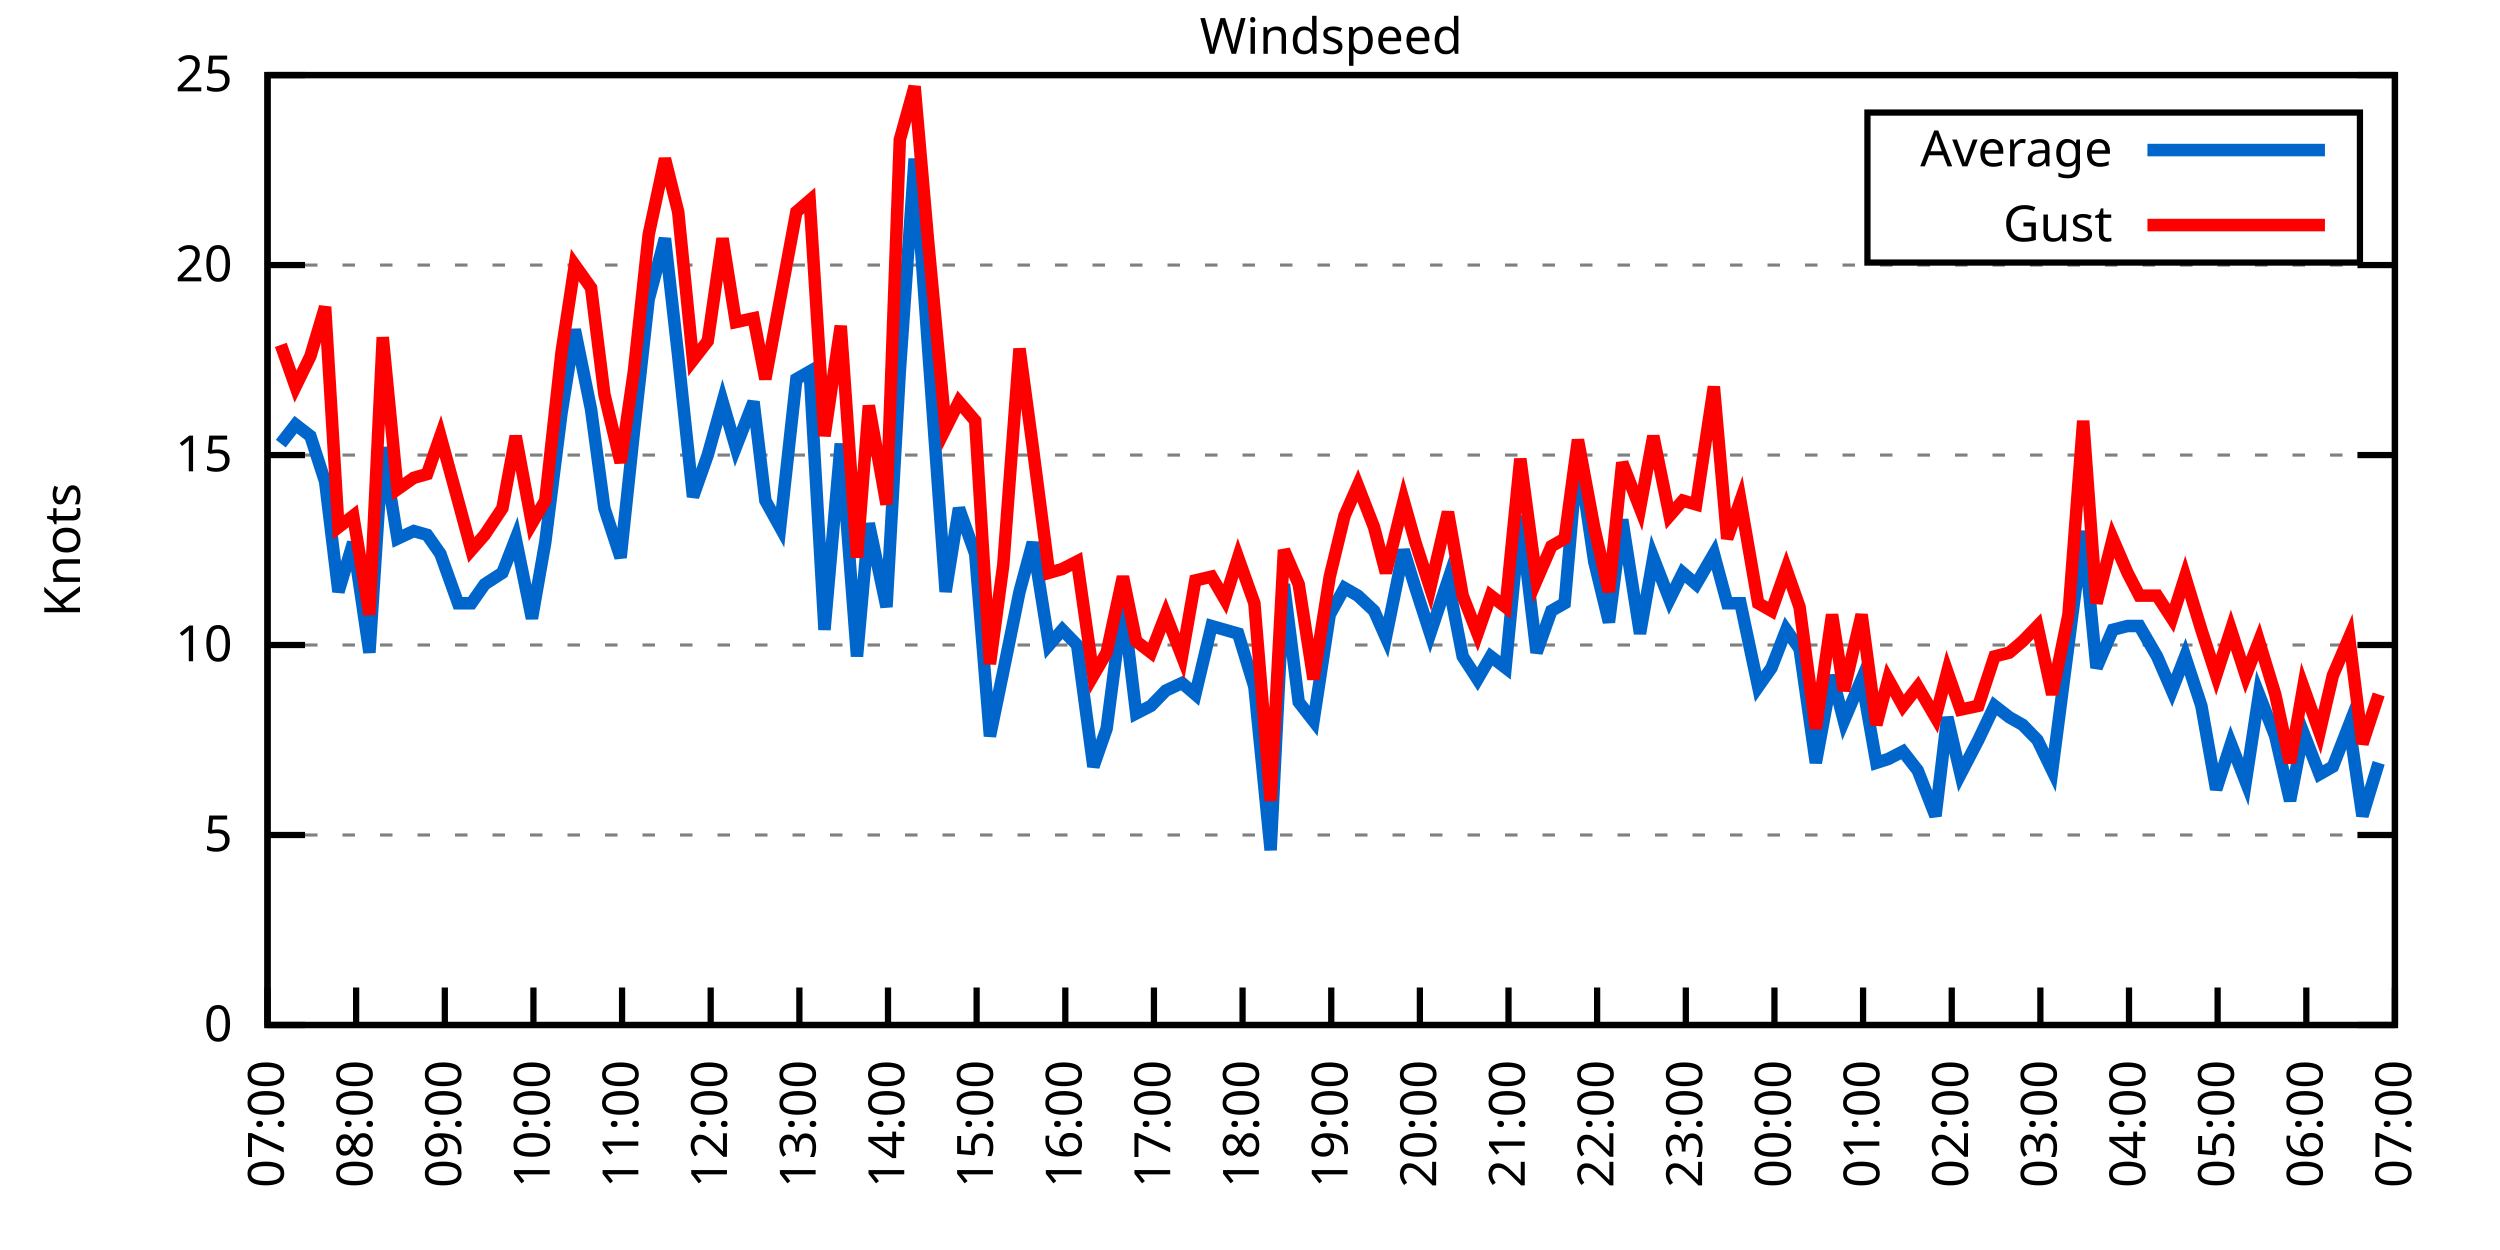
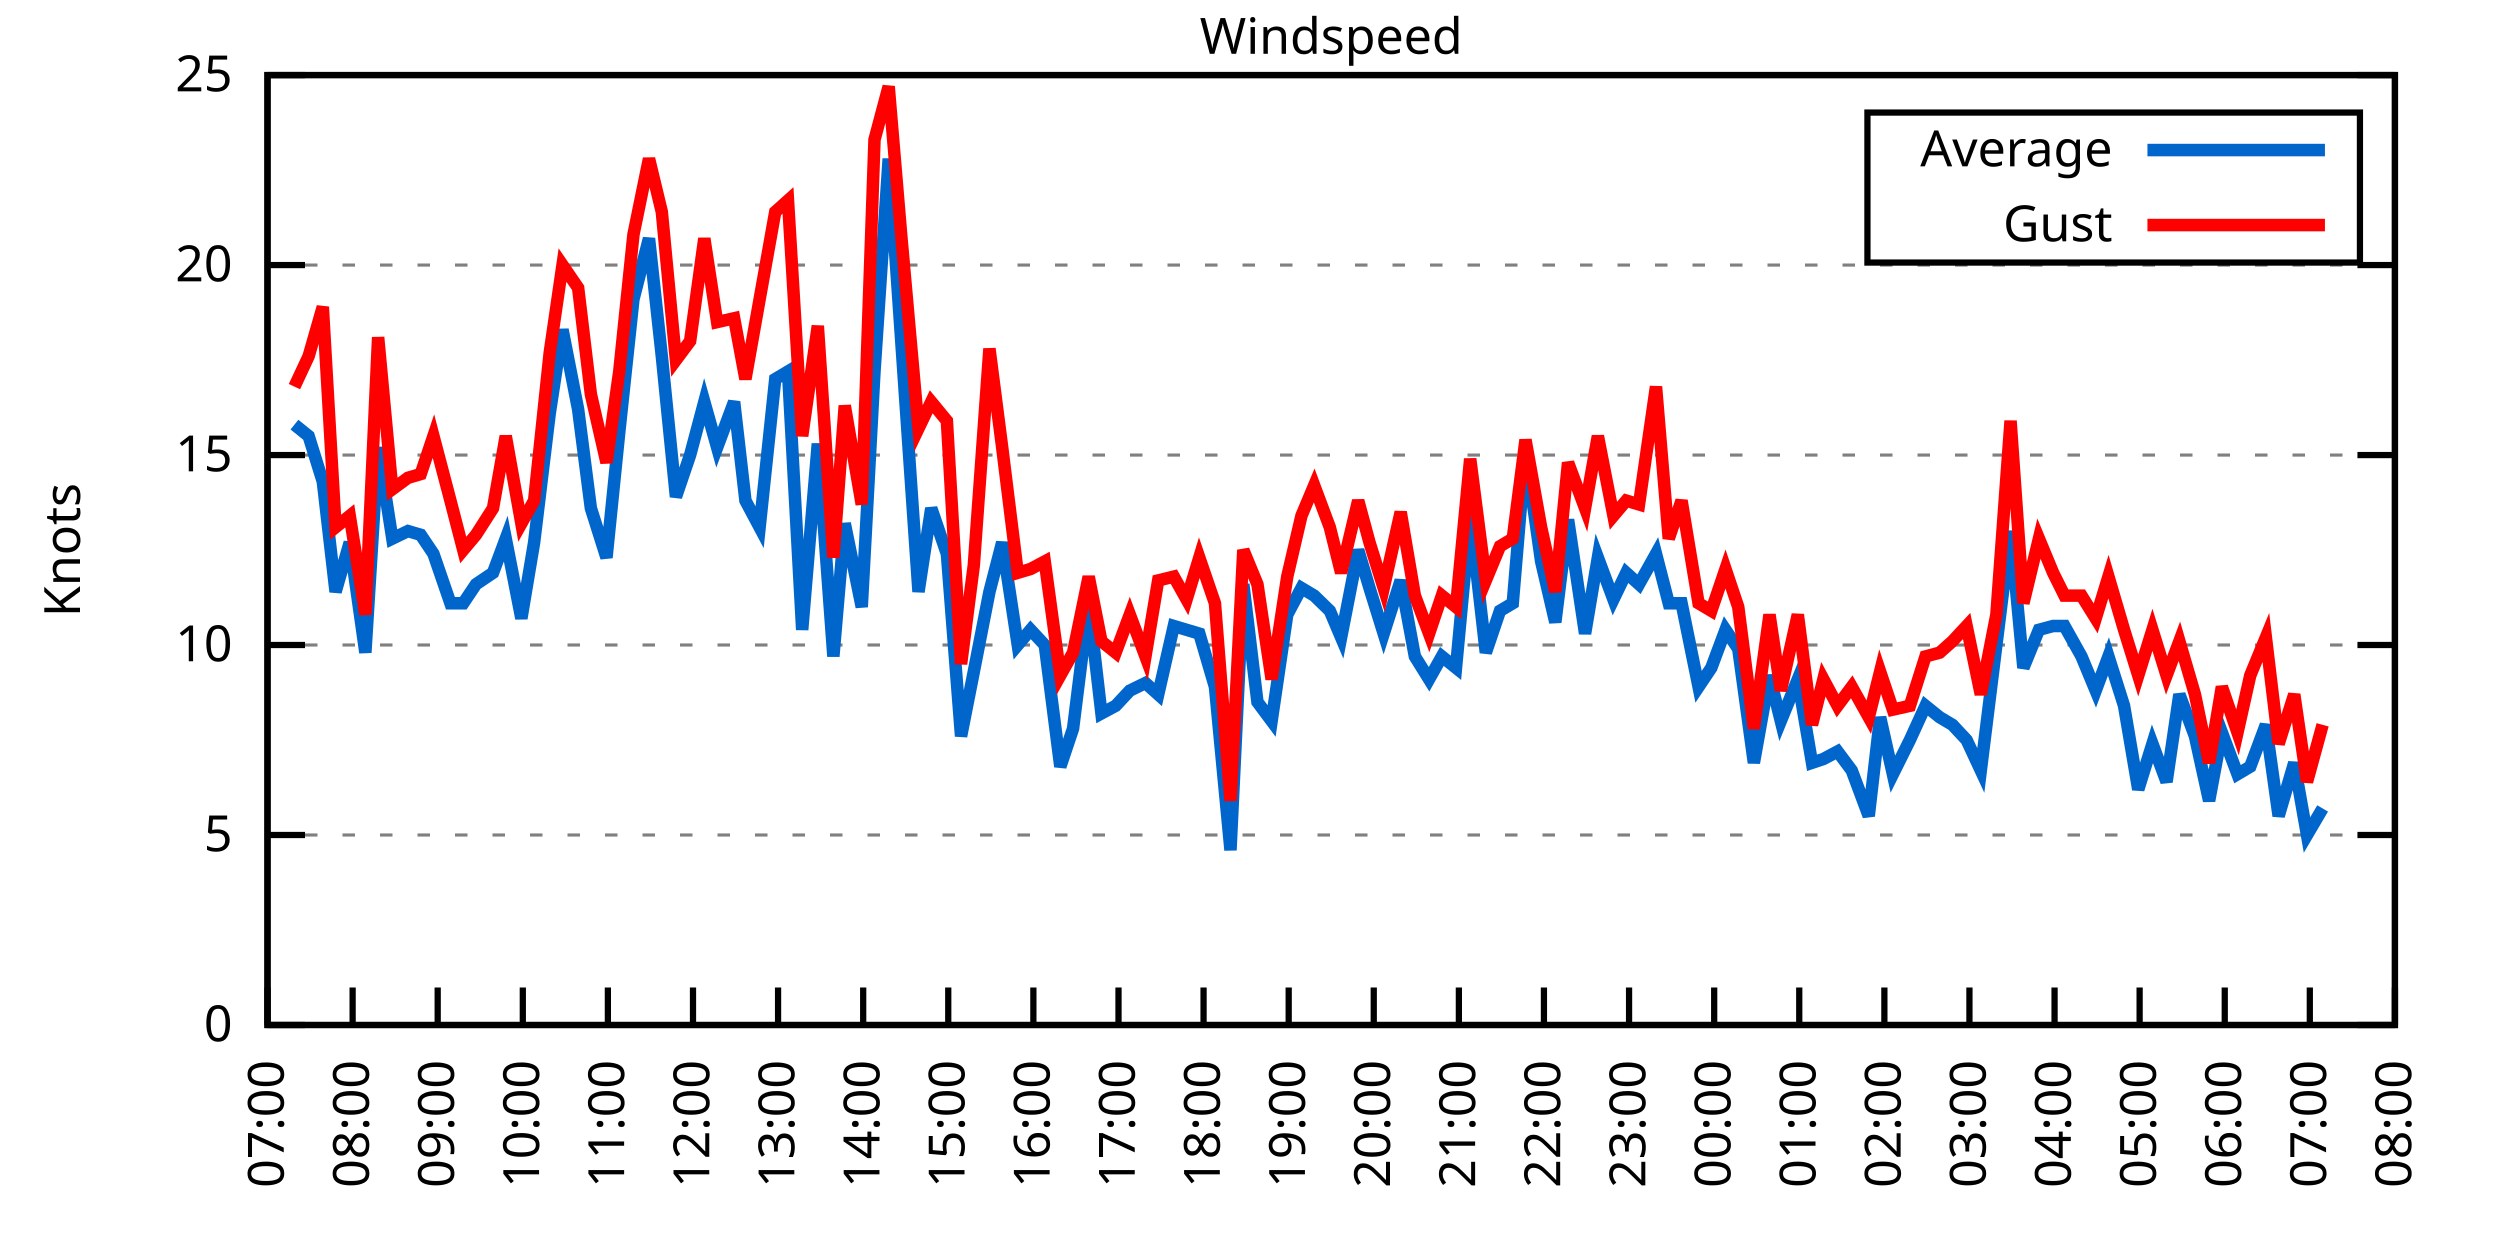
<svg xmlns="http://www.w3.org/2000/svg" xmlns:xlink="http://www.w3.org/1999/xlink" width="400" height="200" viewBox="0 0 400 200">
  <g id="gnuplot_canvas">
    <rect x="0" y="0" width="400" height="200" fill="none" />
    <defs>
      <circle id="gpDot" r="0.5" stroke-width="0.5" stroke="currentColor" />
      <path id="gpPt0" stroke-width="0.333" stroke="currentColor" d="M-1,0 h2 M0,-1 v2" />
      <path id="gpPt1" stroke-width="0.333" stroke="currentColor" d="M-1,-1 L1,1 M1,-1 L-1,1" />
      <path id="gpPt2" stroke-width="0.333" stroke="currentColor" d="M-1,0 L1,0 M0,-1 L0,1 M-1,-1 L1,1 M-1,1 L1,-1" />
      <rect id="gpPt3" stroke-width="0.333" stroke="currentColor" x="-1" y="-1" width="2" height="2" />
      <rect id="gpPt4" stroke-width="0.333" stroke="currentColor" fill="currentColor" x="-1" y="-1" width="2" height="2" />
      <circle id="gpPt5" stroke-width="0.333" stroke="currentColor" cx="0" cy="0" r="1" />
      <use xlink:href="#gpPt5" id="gpPt6" fill="currentColor" stroke="none" />
      <path id="gpPt7" stroke-width="0.333" stroke="currentColor" d="M0,-1.33 L-1.33,0.67 L1.33,0.67 z" />
      <use xlink:href="#gpPt7" id="gpPt8" fill="currentColor" stroke="none" />
      <use xlink:href="#gpPt7" id="gpPt9" stroke="currentColor" transform="rotate(180)" />
      <use xlink:href="#gpPt9" id="gpPt10" fill="currentColor" stroke="none" />
      <use xlink:href="#gpPt3" id="gpPt11" stroke="currentColor" transform="rotate(45)" />
      <use xlink:href="#gpPt11" id="gpPt12" fill="currentColor" stroke="none" />
      <path id="gpPt13" stroke-width="0.333" stroke="currentColor" d="M0,1.330 L1.265,0.411 L0.782,-1.067 L-0.782,-1.076 L-1.265,0.411 z" />
      <use xlink:href="#gpPt13" id="gpPt14" fill="currentColor" stroke="none" />
      <filter id="textbox" filterUnits="objectBoundingBox" x="0" y="0" height="1" width="1">
        <feFlood flood-color="white" flood-opacity="1" result="bgnd" />
        <feComposite in="SourceGraphic" in2="bgnd" operator="atop" />
      </filter>
      <filter id="greybox" filterUnits="objectBoundingBox" x="0" y="0" height="1" width="1">
        <feFlood flood-color="lightgrey" flood-opacity="1" result="grey" />
        <feComposite in="SourceGraphic" in2="grey" operator="atop" />
      </filter>
    </defs>
    <g fill="none" color="white" stroke="currentColor" stroke-width="1.00" stroke-linecap="butt" stroke-linejoin="miter">
</g>
    <g fill="none" color="black" stroke="currentColor" stroke-width="1.00" stroke-linecap="butt" stroke-linejoin="miter">
      <g stroke="none" shape-rendering="crispEdges">
        <polygon fill="rgb(255, 255, 255)" points="42.80,164.00 383.18,164.00 383.18,12.02 42.80,12.02 " />
      </g>
    </g>
    <g fill="none" color="black" stroke="currentColor" stroke-width="1.00" stroke-linecap="butt" stroke-linejoin="miter">
</g>
    <g fill="none" color="black" stroke="black" stroke-width="0.50" stroke-linecap="butt" stroke-linejoin="miter">
</g>
    <g fill="none" color="gray" stroke="currentColor" stroke-width="0.50" stroke-linecap="butt" stroke-linejoin="miter">
      <path stroke="gray" stroke-dasharray="2,4" class="gridline" d="M42.80,164.00 L383.19,164.00  " />
    </g>
    <g fill="none" color="gray" stroke="gray" stroke-width="1.00" stroke-linecap="butt" stroke-linejoin="miter">
</g>
    <g fill="none" color="black" stroke="currentColor" stroke-width="1.00" stroke-linecap="butt" stroke-linejoin="miter">
      <path stroke="black" d="M42.80,164.00 L48.80,164.00 M383.19,164.00 L377.19,164.00  " />
      <g transform="translate(37.20,166.60)" stroke="none" fill="black" font-family="Sans" font-size="8.00" text-anchor="end">
        <text>
          <tspan font-family="Sans"> 0</tspan>
        </text>
      </g>
    </g>
    <g fill="none" color="black" stroke="currentColor" stroke-width="1.00" stroke-linecap="butt" stroke-linejoin="miter">
</g>
    <g fill="none" color="black" stroke="black" stroke-width="0.50" stroke-linecap="butt" stroke-linejoin="miter">
</g>
    <g fill="none" color="gray" stroke="currentColor" stroke-width="0.50" stroke-linecap="butt" stroke-linejoin="miter">
      <path stroke="gray" stroke-dasharray="2,4" class="gridline" d="M42.80,133.60 L383.19,133.60  " />
    </g>
    <g fill="none" color="gray" stroke="gray" stroke-width="1.00" stroke-linecap="butt" stroke-linejoin="miter">
</g>
    <g fill="none" color="black" stroke="currentColor" stroke-width="1.00" stroke-linecap="butt" stroke-linejoin="miter">
      <path stroke="black" d="M42.80,133.60 L48.80,133.60 M383.19,133.60 L377.19,133.60  " />
      <g transform="translate(37.20,136.20)" stroke="none" fill="black" font-family="Sans" font-size="8.00" text-anchor="end">
        <text>
          <tspan font-family="Sans"> 5</tspan>
        </text>
      </g>
    </g>
    <g fill="none" color="black" stroke="currentColor" stroke-width="1.00" stroke-linecap="butt" stroke-linejoin="miter">
</g>
    <g fill="none" color="black" stroke="black" stroke-width="0.50" stroke-linecap="butt" stroke-linejoin="miter">
</g>
    <g fill="none" color="gray" stroke="currentColor" stroke-width="0.50" stroke-linecap="butt" stroke-linejoin="miter">
      <path stroke="gray" stroke-dasharray="2,4" class="gridline" d="M42.80,103.20 L383.19,103.20  " />
    </g>
    <g fill="none" color="gray" stroke="gray" stroke-width="1.00" stroke-linecap="butt" stroke-linejoin="miter">
</g>
    <g fill="none" color="black" stroke="currentColor" stroke-width="1.00" stroke-linecap="butt" stroke-linejoin="miter">
      <path stroke="black" d="M42.80,103.20 L48.80,103.20 M383.19,103.20 L377.19,103.20  " />
      <g transform="translate(37.20,105.80)" stroke="none" fill="black" font-family="Sans" font-size="8.00" text-anchor="end">
        <text>
          <tspan font-family="Sans"> 10</tspan>
        </text>
      </g>
    </g>
    <g fill="none" color="black" stroke="currentColor" stroke-width="1.00" stroke-linecap="butt" stroke-linejoin="miter">
</g>
    <g fill="none" color="black" stroke="black" stroke-width="0.50" stroke-linecap="butt" stroke-linejoin="miter">
</g>
    <g fill="none" color="gray" stroke="currentColor" stroke-width="0.50" stroke-linecap="butt" stroke-linejoin="miter">
      <path stroke="gray" stroke-dasharray="2,4" class="gridline" d="M42.80,72.81 L383.19,72.81  " />
    </g>
    <g fill="none" color="gray" stroke="gray" stroke-width="1.00" stroke-linecap="butt" stroke-linejoin="miter">
</g>
    <g fill="none" color="black" stroke="currentColor" stroke-width="1.00" stroke-linecap="butt" stroke-linejoin="miter">
      <path stroke="black" d="M42.80,72.81 L48.80,72.81 M383.19,72.81 L377.19,72.81  " />
      <g transform="translate(37.20,75.41)" stroke="none" fill="black" font-family="Sans" font-size="8.00" text-anchor="end">
        <text>
          <tspan font-family="Sans"> 15</tspan>
        </text>
      </g>
    </g>
    <g fill="none" color="black" stroke="currentColor" stroke-width="1.00" stroke-linecap="butt" stroke-linejoin="miter">
</g>
    <g fill="none" color="black" stroke="black" stroke-width="0.50" stroke-linecap="butt" stroke-linejoin="miter">
</g>
    <g fill="none" color="gray" stroke="currentColor" stroke-width="0.50" stroke-linecap="butt" stroke-linejoin="miter">
      <path stroke="gray" stroke-dasharray="2,4" class="gridline" d="M42.80,42.41 L383.19,42.41  " />
    </g>
    <g fill="none" color="gray" stroke="gray" stroke-width="1.00" stroke-linecap="butt" stroke-linejoin="miter">
</g>
    <g fill="none" color="black" stroke="currentColor" stroke-width="1.00" stroke-linecap="butt" stroke-linejoin="miter">
      <path stroke="black" d="M42.80,42.41 L48.80,42.41 M383.19,42.41 L377.19,42.41  " />
      <g transform="translate(37.20,45.01)" stroke="none" fill="black" font-family="Sans" font-size="8.00" text-anchor="end">
        <text>
          <tspan font-family="Sans"> 20</tspan>
        </text>
      </g>
    </g>
    <g fill="none" color="black" stroke="currentColor" stroke-width="1.00" stroke-linecap="butt" stroke-linejoin="miter">
</g>
    <g fill="none" color="black" stroke="black" stroke-width="0.50" stroke-linecap="butt" stroke-linejoin="miter">
</g>
    <g fill="none" color="gray" stroke="currentColor" stroke-width="0.50" stroke-linecap="butt" stroke-linejoin="miter">
      <path stroke="gray" stroke-dasharray="2,4" class="gridline" d="M42.80,12.01 L383.19,12.01  " />
    </g>
    <g fill="none" color="gray" stroke="gray" stroke-width="1.00" stroke-linecap="butt" stroke-linejoin="miter">
</g>
    <g fill="none" color="black" stroke="currentColor" stroke-width="1.00" stroke-linecap="butt" stroke-linejoin="miter">
      <path stroke="black" d="M42.80,12.01 L48.80,12.01 M383.19,12.01 L377.19,12.01  " />
      <g transform="translate(37.20,14.61)" stroke="none" fill="black" font-family="Sans" font-size="8.00" text-anchor="end">
        <text>
          <tspan font-family="Sans"> 25</tspan>
        </text>
      </g>
    </g>
    <g fill="none" color="black" stroke="currentColor" stroke-width="1.00" stroke-linecap="butt" stroke-linejoin="miter">
      <path stroke="black" d="M42.80,164.00 L42.80,158.00  " />
      <g transform="translate(45.40,169.60) rotate(270.00)" stroke="none" fill="black" font-family="Sans" font-size="8.00" text-anchor="end">
        <text>
          <tspan font-family="Sans">07:00</tspan>
        </text>
      </g>
    </g>
    <g fill="none" color="black" stroke="currentColor" stroke-width="1.00" stroke-linecap="butt" stroke-linejoin="miter">
-       <path stroke="black" d="M56.98,164.00 L56.98,158.00  " />
-       <g transform="translate(59.58,169.60) rotate(270.00)" stroke="none" fill="black" font-family="Sans" font-size="8.00" text-anchor="end">
+       <path stroke="black" d="M56.42,164.00 L56.42,158.00  " />
+       <g transform="translate(59.02,169.60) rotate(270.00)" stroke="none" fill="black" font-family="Sans" font-size="8.00" text-anchor="end">
        <text>
          <tspan font-family="Sans">08:00</tspan>
        </text>
      </g>
    </g>
    <g fill="none" color="black" stroke="currentColor" stroke-width="1.00" stroke-linecap="butt" stroke-linejoin="miter">
-       <path stroke="black" d="M71.17,164.00 L71.17,158.00  " />
-       <g transform="translate(73.77,169.60) rotate(270.00)" stroke="none" fill="black" font-family="Sans" font-size="8.00" text-anchor="end">
+       <path stroke="black" d="M70.03,164.00 L70.03,158.00  " />
+       <g transform="translate(72.63,169.60) rotate(270.00)" stroke="none" fill="black" font-family="Sans" font-size="8.00" text-anchor="end">
        <text>
          <tspan font-family="Sans">09:00</tspan>
        </text>
      </g>
    </g>
    <g fill="none" color="black" stroke="currentColor" stroke-width="1.00" stroke-linecap="butt" stroke-linejoin="miter">
-       <path stroke="black" d="M85.35,164.00 L85.35,158.00  " />
-       <g transform="translate(87.95,169.60) rotate(270.00)" stroke="none" fill="black" font-family="Sans" font-size="8.00" text-anchor="end">
+       <path stroke="black" d="M83.65,164.00 L83.65,158.00  " />
+       <g transform="translate(86.25,169.60) rotate(270.00)" stroke="none" fill="black" font-family="Sans" font-size="8.00" text-anchor="end">
        <text>
          <tspan font-family="Sans">10:00</tspan>
        </text>
      </g>
    </g>
    <g fill="none" color="black" stroke="currentColor" stroke-width="1.00" stroke-linecap="butt" stroke-linejoin="miter">
-       <path stroke="black" d="M99.53,164.00 L99.53,158.00  " />
-       <g transform="translate(102.13,169.60) rotate(270.00)" stroke="none" fill="black" font-family="Sans" font-size="8.00" text-anchor="end">
+       <path stroke="black" d="M97.26,164.00 L97.26,158.00  " />
+       <g transform="translate(99.86,169.60) rotate(270.00)" stroke="none" fill="black" font-family="Sans" font-size="8.00" text-anchor="end">
        <text>
          <tspan font-family="Sans">11:00</tspan>
        </text>
      </g>
    </g>
    <g fill="none" color="black" stroke="currentColor" stroke-width="1.00" stroke-linecap="butt" stroke-linejoin="miter">
-       <path stroke="black" d="M113.71,164.00 L113.71,158.00  " />
-       <g transform="translate(116.31,169.60) rotate(270.00)" stroke="none" fill="black" font-family="Sans" font-size="8.00" text-anchor="end">
+       <path stroke="black" d="M110.88,164.00 L110.88,158.00  " />
+       <g transform="translate(113.48,169.60) rotate(270.00)" stroke="none" fill="black" font-family="Sans" font-size="8.00" text-anchor="end">
        <text>
          <tspan font-family="Sans">12:00</tspan>
        </text>
      </g>
    </g>
    <g fill="none" color="black" stroke="currentColor" stroke-width="1.00" stroke-linecap="butt" stroke-linejoin="miter">
-       <path stroke="black" d="M127.90,164.00 L127.90,158.00  " />
-       <g transform="translate(130.50,169.60) rotate(270.00)" stroke="none" fill="black" font-family="Sans" font-size="8.00" text-anchor="end">
+       <path stroke="black" d="M124.49,164.00 L124.49,158.00  " />
+       <g transform="translate(127.09,169.60) rotate(270.00)" stroke="none" fill="black" font-family="Sans" font-size="8.00" text-anchor="end">
        <text>
          <tspan font-family="Sans">13:00</tspan>
        </text>
      </g>
    </g>
    <g fill="none" color="black" stroke="currentColor" stroke-width="1.00" stroke-linecap="butt" stroke-linejoin="miter">
-       <path stroke="black" d="M142.08,164.00 L142.08,158.00  " />
-       <g transform="translate(144.68,169.60) rotate(270.00)" stroke="none" fill="black" font-family="Sans" font-size="8.00" text-anchor="end">
+       <path stroke="black" d="M138.11,164.00 L138.11,158.00  " />
+       <g transform="translate(140.71,169.60) rotate(270.00)" stroke="none" fill="black" font-family="Sans" font-size="8.00" text-anchor="end">
        <text>
          <tspan font-family="Sans">14:00</tspan>
        </text>
      </g>
    </g>
    <g fill="none" color="black" stroke="currentColor" stroke-width="1.00" stroke-linecap="butt" stroke-linejoin="miter">
-       <path stroke="black" d="M156.26,164.00 L156.26,158.00  " />
-       <g transform="translate(158.86,169.60) rotate(270.00)" stroke="none" fill="black" font-family="Sans" font-size="8.00" text-anchor="end">
+       <path stroke="black" d="M151.72,164.00 L151.72,158.00  " />
+       <g transform="translate(154.32,169.60) rotate(270.00)" stroke="none" fill="black" font-family="Sans" font-size="8.00" text-anchor="end">
        <text>
          <tspan font-family="Sans">15:00</tspan>
        </text>
      </g>
    </g>
    <g fill="none" color="black" stroke="currentColor" stroke-width="1.00" stroke-linecap="butt" stroke-linejoin="miter">
-       <path stroke="black" d="M170.45,164.00 L170.45,158.00  " />
-       <g transform="translate(173.05,169.60) rotate(270.00)" stroke="none" fill="black" font-family="Sans" font-size="8.00" text-anchor="end">
+       <path stroke="black" d="M165.34,164.00 L165.34,158.00  " />
+       <g transform="translate(167.94,169.60) rotate(270.00)" stroke="none" fill="black" font-family="Sans" font-size="8.00" text-anchor="end">
        <text>
          <tspan font-family="Sans">16:00</tspan>
        </text>
      </g>
    </g>
    <g fill="none" color="black" stroke="currentColor" stroke-width="1.00" stroke-linecap="butt" stroke-linejoin="miter">
-       <path stroke="black" d="M184.63,164.00 L184.63,158.00  " />
-       <g transform="translate(187.23,169.60) rotate(270.00)" stroke="none" fill="black" font-family="Sans" font-size="8.00" text-anchor="end">
+       <path stroke="black" d="M178.96,164.00 L178.96,158.00  " />
+       <g transform="translate(181.56,169.60) rotate(270.00)" stroke="none" fill="black" font-family="Sans" font-size="8.00" text-anchor="end">
        <text>
          <tspan font-family="Sans">17:00</tspan>
        </text>
      </g>
    </g>
    <g fill="none" color="black" stroke="currentColor" stroke-width="1.00" stroke-linecap="butt" stroke-linejoin="miter">
-       <path stroke="black" d="M198.81,164.00 L198.81,158.00  " />
-       <g transform="translate(201.41,169.60) rotate(270.00)" stroke="none" fill="black" font-family="Sans" font-size="8.00" text-anchor="end">
+       <path stroke="black" d="M192.57,164.00 L192.57,158.00  " />
+       <g transform="translate(195.17,169.60) rotate(270.00)" stroke="none" fill="black" font-family="Sans" font-size="8.00" text-anchor="end">
        <text>
          <tspan font-family="Sans">18:00</tspan>
        </text>
      </g>
    </g>
    <g fill="none" color="black" stroke="currentColor" stroke-width="1.00" stroke-linecap="butt" stroke-linejoin="miter">
-       <path stroke="black" d="M213.00,164.00 L213.00,158.00  " />
-       <g transform="translate(215.60,169.60) rotate(270.00)" stroke="none" fill="black" font-family="Sans" font-size="8.00" text-anchor="end">
+       <path stroke="black" d="M206.19,164.00 L206.19,158.00  " />
+       <g transform="translate(208.79,169.60) rotate(270.00)" stroke="none" fill="black" font-family="Sans" font-size="8.00" text-anchor="end">
        <text>
          <tspan font-family="Sans">19:00</tspan>
        </text>
      </g>
    </g>
    <g fill="none" color="black" stroke="currentColor" stroke-width="1.00" stroke-linecap="butt" stroke-linejoin="miter">
-       <path stroke="black" d="M227.18,164.00 L227.18,158.00  " />
-       <g transform="translate(229.78,169.60) rotate(270.00)" stroke="none" fill="black" font-family="Sans" font-size="8.00" text-anchor="end">
+       <path stroke="black" d="M219.80,164.00 L219.80,158.00  " />
+       <g transform="translate(222.40,169.60) rotate(270.00)" stroke="none" fill="black" font-family="Sans" font-size="8.00" text-anchor="end">
        <text>
          <tspan font-family="Sans">20:00</tspan>
        </text>
      </g>
    </g>
    <g fill="none" color="black" stroke="currentColor" stroke-width="1.00" stroke-linecap="butt" stroke-linejoin="miter">
-       <path stroke="black" d="M241.36,164.00 L241.36,158.00  " />
-       <g transform="translate(243.96,169.60) rotate(270.00)" stroke="none" fill="black" font-family="Sans" font-size="8.00" text-anchor="end">
+       <path stroke="black" d="M233.42,164.00 L233.42,158.00  " />
+       <g transform="translate(236.02,169.60) rotate(270.00)" stroke="none" fill="black" font-family="Sans" font-size="8.00" text-anchor="end">
        <text>
          <tspan font-family="Sans">21:00</tspan>
        </text>
      </g>
    </g>
    <g fill="none" color="black" stroke="currentColor" stroke-width="1.00" stroke-linecap="butt" stroke-linejoin="miter">
-       <path stroke="black" d="M255.54,164.00 L255.54,158.00  " />
-       <g transform="translate(258.14,169.60) rotate(270.00)" stroke="none" fill="black" font-family="Sans" font-size="8.00" text-anchor="end">
+       <path stroke="black" d="M247.03,164.00 L247.03,158.00  " />
+       <g transform="translate(249.63,169.60) rotate(270.00)" stroke="none" fill="black" font-family="Sans" font-size="8.00" text-anchor="end">
        <text>
          <tspan font-family="Sans">22:00</tspan>
        </text>
      </g>
    </g>
    <g fill="none" color="black" stroke="currentColor" stroke-width="1.00" stroke-linecap="butt" stroke-linejoin="miter">
-       <path stroke="black" d="M269.73,164.00 L269.73,158.00  " />
-       <g transform="translate(272.33,169.60) rotate(270.00)" stroke="none" fill="black" font-family="Sans" font-size="8.00" text-anchor="end">
+       <path stroke="black" d="M260.65,164.00 L260.65,158.00  " />
+       <g transform="translate(263.25,169.60) rotate(270.00)" stroke="none" fill="black" font-family="Sans" font-size="8.00" text-anchor="end">
        <text>
          <tspan font-family="Sans">23:00</tspan>
        </text>
      </g>
    </g>
    <g fill="none" color="black" stroke="currentColor" stroke-width="1.00" stroke-linecap="butt" stroke-linejoin="miter">
-       <path stroke="black" d="M283.91,164.00 L283.91,158.00  " />
-       <g transform="translate(286.51,169.60) rotate(270.00)" stroke="none" fill="black" font-family="Sans" font-size="8.00" text-anchor="end">
+       <path stroke="black" d="M274.27,164.00 L274.27,158.00  " />
+       <g transform="translate(276.87,169.60) rotate(270.00)" stroke="none" fill="black" font-family="Sans" font-size="8.00" text-anchor="end">
        <text>
          <tspan font-family="Sans">00:00</tspan>
        </text>
      </g>
    </g>
    <g fill="none" color="black" stroke="currentColor" stroke-width="1.00" stroke-linecap="butt" stroke-linejoin="miter">
-       <path stroke="black" d="M298.09,164.00 L298.09,158.00  " />
-       <g transform="translate(300.69,169.60) rotate(270.00)" stroke="none" fill="black" font-family="Sans" font-size="8.00" text-anchor="end">
+       <path stroke="black" d="M287.88,164.00 L287.88,158.00  " />
+       <g transform="translate(290.48,169.60) rotate(270.00)" stroke="none" fill="black" font-family="Sans" font-size="8.00" text-anchor="end">
        <text>
          <tspan font-family="Sans">01:00</tspan>
        </text>
      </g>
    </g>
    <g fill="none" color="black" stroke="currentColor" stroke-width="1.00" stroke-linecap="butt" stroke-linejoin="miter">
-       <path stroke="black" d="M312.28,164.00 L312.28,158.00  " />
-       <g transform="translate(314.88,169.60) rotate(270.00)" stroke="none" fill="black" font-family="Sans" font-size="8.00" text-anchor="end">
+       <path stroke="black" d="M301.50,164.00 L301.50,158.00  " />
+       <g transform="translate(304.10,169.60) rotate(270.00)" stroke="none" fill="black" font-family="Sans" font-size="8.00" text-anchor="end">
        <text>
          <tspan font-family="Sans">02:00</tspan>
        </text>
      </g>
    </g>
    <g fill="none" color="black" stroke="currentColor" stroke-width="1.00" stroke-linecap="butt" stroke-linejoin="miter">
-       <path stroke="black" d="M326.46,164.00 L326.46,158.00  " />
-       <g transform="translate(329.06,169.60) rotate(270.00)" stroke="none" fill="black" font-family="Sans" font-size="8.00" text-anchor="end">
+       <path stroke="black" d="M315.11,164.00 L315.11,158.00  " />
+       <g transform="translate(317.71,169.60) rotate(270.00)" stroke="none" fill="black" font-family="Sans" font-size="8.00" text-anchor="end">
        <text>
          <tspan font-family="Sans">03:00</tspan>
        </text>
      </g>
    </g>
    <g fill="none" color="black" stroke="currentColor" stroke-width="1.00" stroke-linecap="butt" stroke-linejoin="miter">
-       <path stroke="black" d="M340.64,164.00 L340.64,158.00  " />
-       <g transform="translate(343.24,169.60) rotate(270.00)" stroke="none" fill="black" font-family="Sans" font-size="8.00" text-anchor="end">
+       <path stroke="black" d="M328.73,164.00 L328.73,158.00  " />
+       <g transform="translate(331.33,169.60) rotate(270.00)" stroke="none" fill="black" font-family="Sans" font-size="8.00" text-anchor="end">
        <text>
          <tspan font-family="Sans">04:00</tspan>
        </text>
      </g>
    </g>
    <g fill="none" color="black" stroke="currentColor" stroke-width="1.00" stroke-linecap="butt" stroke-linejoin="miter">
-       <path stroke="black" d="M354.82,164.00 L354.82,158.00  " />
-       <g transform="translate(357.42,169.60) rotate(270.00)" stroke="none" fill="black" font-family="Sans" font-size="8.00" text-anchor="end">
+       <path stroke="black" d="M342.34,164.00 L342.34,158.00  " />
+       <g transform="translate(344.94,169.60) rotate(270.00)" stroke="none" fill="black" font-family="Sans" font-size="8.00" text-anchor="end">
        <text>
          <tspan font-family="Sans">05:00</tspan>
        </text>
      </g>
    </g>
    <g fill="none" color="black" stroke="currentColor" stroke-width="1.00" stroke-linecap="butt" stroke-linejoin="miter">
-       <path stroke="black" d="M369.01,164.00 L369.01,158.00  " />
-       <g transform="translate(371.61,169.60) rotate(270.00)" stroke="none" fill="black" font-family="Sans" font-size="8.00" text-anchor="end">
+       <path stroke="black" d="M355.96,164.00 L355.96,158.00  " />
+       <g transform="translate(358.56,169.60) rotate(270.00)" stroke="none" fill="black" font-family="Sans" font-size="8.00" text-anchor="end">
        <text>
          <tspan font-family="Sans">06:00</tspan>
+         </text>
+       </g>
+     </g>
+     <g fill="none" color="black" stroke="currentColor" stroke-width="1.00" stroke-linecap="butt" stroke-linejoin="miter">
+       <path stroke="black" d="M369.57,164.00 L369.57,158.00  " />
+       <g transform="translate(372.17,169.60) rotate(270.00)" stroke="none" fill="black" font-family="Sans" font-size="8.00" text-anchor="end">
+         <text>
+           <tspan font-family="Sans">07:00</tspan>
        </text>
      </g>
    </g>
    <g fill="none" color="black" stroke="currentColor" stroke-width="1.00" stroke-linecap="butt" stroke-linejoin="miter">
      <path stroke="black" d="M383.19,164.00 L383.19,158.00  " />
      <g transform="translate(385.79,169.60) rotate(270.00)" stroke="none" fill="black" font-family="Sans" font-size="8.00" text-anchor="end">
        <text>
-           <tspan font-family="Sans">07:00</tspan>
+           <tspan font-family="Sans">08:00</tspan>
        </text>
      </g>
    </g>
    <g fill="none" color="black" stroke="currentColor" stroke-width="1.00" stroke-linecap="butt" stroke-linejoin="miter">
</g>
    <g fill="none" color="black" stroke="currentColor" stroke-width="1.00" stroke-linecap="butt" stroke-linejoin="miter">
      <path stroke="black" d="M42.80,12.01 L42.80,164.00 L383.19,164.00 L383.19,12.01 L42.80,12.01 Z  " />
    </g>
    <g fill="none" color="black" stroke="currentColor" stroke-width="1.00" stroke-linecap="butt" stroke-linejoin="miter">
</g>
    <g fill="none" color="black" stroke="currentColor" stroke-width="1.00" stroke-linecap="butt" stroke-linejoin="miter">
      <path stroke="black" d="M298.79,42.01 L298.79,18.01 L377.59,18.01 L377.59,42.01 L298.79,42.01 Z  " />
    </g>
    <g id="Windspeed_plot_1">
      <g fill="none" color="white" stroke="black" stroke-width="2.00" stroke-linecap="butt" stroke-linejoin="miter">
</g>
      <g fill="none" color="black" stroke="currentColor" stroke-width="2.00" stroke-linecap="butt" stroke-linejoin="miter">
        <g transform="translate(337.99,26.61)" stroke="none" fill="black" font-family="Sans" font-size="8.00" text-anchor="end">
          <text>
            <tspan font-family="Sans">Average</tspan>
          </text>
        </g>
      </g>
      <g fill="none" color="black" stroke="currentColor" stroke-width="2.00" stroke-linecap="butt" stroke-linejoin="miter">
-         <path stroke="rgb(  0, 102, 204)" d="M343.59,24.01 L371.99,24.01 M44.93,70.98 L47.29,67.94 L49.66,69.77 L52.02,77.06 L54.15,94.69 L56.51,86.79   L59.11,104.42 L61.24,71.59 L63.60,86.18 L66.20,84.97 L68.33,85.57 L70.46,88.61 L73.29,96.52 L75.42,96.52   L77.55,93.48 L80.38,91.65 L82.51,86.18 L85.11,98.95 L87.24,86.79 L89.84,66.12 L91.97,52.74 L94.57,65.51   L96.70,81.32 L99.30,89.22 L101.42,69.16 L103.79,47.88 L106.39,38.15 L108.51,57.00 L110.88,79.49 L113.24,72.81   L115.61,64.29 L117.73,71.59 L120.57,64.29 L122.46,80.10 L124.82,84.36 L127.42,60.65 L129.55,59.43 L131.92,100.77   L134.52,70.98 L137.12,105.03 L139.01,83.75 L141.84,97.12 L143.97,59.43 L146.34,25.39 L148.46,55.18 L151.30,94.69   L153.43,81.32 L156.03,88.61 L158.39,117.80 L160.52,107.46 L163.12,94.69 L165.25,86.79 L167.85,103.20 L169.97,100.77   L172.34,103.20 L174.94,122.66 L177.06,116.58 L179.67,96.52 L181.79,114.15 L184.16,112.93 L186.52,110.50 L189.12,109.28   L191.25,111.11 L193.85,100.16 L195.98,100.77 L198.10,101.38 L200.70,109.89 L203.30,136.03 L205.43,93.48 L207.79,112.32   L210.16,115.36 L212.76,98.34 L215.12,94.08 L217.25,95.30 L219.85,97.73 L221.74,101.99 L224.58,88.00 L226.47,94.08   L228.83,101.38 L231.67,92.87 L234.03,105.03 L236.40,108.68 L238.52,105.03 L240.89,106.85 L243.25,82.53 L245.85,104.42   L248.22,97.73 L250.34,96.52 L252.47,72.20 L255.07,89.83 L257.43,99.56 L259.56,83.14 L262.40,101.38 L264.53,89.22   L267.13,95.91 L269.25,91.65 L271.38,93.48 L274.22,88.61 L276.35,96.52 L278.47,96.52 L281.31,109.89 L283.44,106.85   L285.80,100.77 L287.93,103.81 L290.53,122.05 L293.13,108.07 L295.02,115.36 L297.86,108.68 L300.22,122.05 L302.11,121.44   L304.47,120.23 L306.84,123.27 L309.68,130.56 L311.57,114.76 L313.69,123.87 L316.53,118.40 L319.13,112.93 L321.49,114.76   L323.62,115.97 L325.99,118.40 L328.35,123.27 L330.95,103.20 L333.31,84.97 L335.44,106.85 L338.04,100.77 L340.40,100.16   L342.30,100.16 L345.13,105.03 L347.50,110.50 L349.62,105.03 L352.22,112.93 L354.59,126.31 L356.95,119.01 L359.32,125.09   L361.44,111.11 L364.04,117.80 L366.41,128.13 L368.53,117.19 L371.13,123.87 L373.26,122.66 L375.86,115.97 L377.99,130.56   L380.59,122.05  " />
+         <path stroke="rgb(  0, 102, 204)" d="M343.59,24.01 L371.99,24.01 M47.11,67.94 L49.38,69.77 L51.65,77.06 L53.69,94.69 L55.96,86.79 L58.46,104.42   L60.50,71.59 L62.77,86.18 L65.27,84.97 L67.31,85.57 L69.35,88.61 L72.07,96.52 L74.12,96.52 L76.16,93.48   L78.88,91.65 L80.92,86.18 L83.42,98.95 L85.46,86.79 L87.96,66.12 L90.00,52.74 L92.50,65.51 L94.54,81.32   L97.04,89.22 L99.08,69.16 L101.35,47.88 L103.84,38.15 L105.89,57.00 L108.15,79.49 L110.42,72.81 L112.69,64.29   L114.74,71.59 L117.46,64.29 L119.27,80.10 L121.54,84.36 L124.04,60.65 L126.08,59.43 L128.35,100.77 L130.85,70.98   L133.34,105.03 L135.16,83.75 L137.88,97.12 L139.92,59.43 L142.19,25.39 L144.24,55.18 L146.96,94.69 L149.00,81.32   L151.50,88.61 L153.77,117.80 L155.81,107.46 L158.31,94.69 L160.35,86.79 L162.84,103.20 L164.89,100.77 L167.16,103.20   L169.65,122.66 L171.69,116.58 L174.19,96.52 L176.23,114.15 L178.50,112.93 L180.77,110.50 L183.27,109.28 L185.31,111.11   L187.81,100.16 L189.85,100.77 L191.89,101.38 L194.39,109.89 L196.88,136.03 L198.93,93.48 L201.19,112.32 L203.46,115.36   L205.96,98.34 L208.23,94.08 L210.27,95.30 L212.77,97.73 L214.58,101.99 L217.31,88.00 L219.12,94.08 L221.39,101.38   L224.11,92.87 L226.38,105.03 L228.65,108.68 L230.70,105.03 L232.96,106.85 L235.23,82.53 L237.73,104.42 L240.00,97.73   L242.04,96.52 L244.08,72.20 L246.58,89.83 L248.85,99.56 L250.89,83.14 L253.61,101.38 L255.66,89.22 L258.15,95.91   L260.20,91.65 L262.24,93.48 L264.96,88.61 L267.00,96.52 L269.05,96.52 L271.77,109.89 L273.81,106.85 L276.08,100.77   L278.12,103.81 L280.62,122.05 L283.12,108.07 L284.93,115.36 L287.65,108.68 L289.92,122.05 L291.74,121.44 L294.01,120.23   L296.28,123.27 L299.00,130.56 L300.82,114.76 L302.86,123.87 L305.58,118.40 L308.08,112.93 L310.35,114.76 L312.39,115.97   L314.66,118.40 L316.93,123.27 L319.42,103.20 L321.69,84.97 L323.74,106.85 L326.23,100.77 L328.50,100.16 L330.32,100.16   L333.04,105.03 L335.31,110.50 L337.35,105.03 L339.85,112.93 L342.12,126.31 L344.39,119.01 L346.65,125.09 L348.70,111.11   L351.19,117.80 L353.46,128.13 L355.50,117.19 L358.00,123.87 L360.04,122.66 L362.54,115.97 L364.58,130.56 L367.08,122.05   L369.12,133.60 L371.62,129.35  " />
      </g>
    </g>
    <g id="Windspeed_plot_2">
      <g fill="none" color="black" stroke="currentColor" stroke-width="2.00" stroke-linecap="butt" stroke-linejoin="miter">
        <g transform="translate(337.99,38.61)" stroke="none" fill="black" font-family="Sans" font-size="8.00" text-anchor="end">
          <text>
            <tspan font-family="Sans">Gust</tspan>
          </text>
        </g>
      </g>
      <g fill="none" color="black" stroke="currentColor" stroke-width="2.00" stroke-linecap="butt" stroke-linejoin="miter">
-         <path stroke="rgb(255,   0,   0)" d="M343.59,36.01 L371.99,36.01 M44.93,55.18 L47.29,61.86 L49.66,57.00 L52.02,49.10 L54.15,84.36 L56.51,82.53   L59.11,98.34 L61.24,53.96 L63.60,78.28 L66.20,76.45 L68.33,75.85 L70.46,69.77 L73.29,80.10 L75.42,88.00   L77.55,85.57 L80.38,81.32 L82.51,69.77 L85.11,83.75 L87.24,80.10 L89.84,56.39 L91.97,42.41 L94.57,46.06   L96.70,63.08 L99.30,74.02 L101.42,59.43 L103.79,37.54 L106.39,25.39 L108.51,33.90 L110.88,57.61 L113.24,54.57   L115.61,38.15 L117.73,51.53 L120.57,50.92 L122.46,60.65 L124.82,47.88 L127.42,33.90 L129.55,32.07 L131.92,69.77   L134.52,52.14 L137.12,89.22 L139.01,64.90 L141.84,80.71 L143.97,22.35 L146.34,13.83 L148.46,38.15 L151.30,68.55   L153.43,64.29 L156.03,67.33 L158.39,106.24 L160.52,90.44 L163.12,55.78 L165.25,71.59 L167.85,91.65 L169.97,91.04   L172.34,89.83 L174.94,108.07 L177.06,104.42 L179.67,92.26 L181.79,102.60 L184.16,104.42 L186.52,98.34 L189.12,105.03   L191.25,92.87 L193.85,92.26 L195.98,95.91 L198.10,89.22 L200.70,96.52 L203.30,128.13 L205.43,88.00 L207.79,93.48   L210.16,108.68 L212.76,92.26 L215.12,82.53 L217.25,77.67 L219.85,84.36 L221.74,91.65 L224.58,80.10 L226.47,86.79   L228.83,94.08 L231.67,81.93 L234.03,95.30 L236.40,101.38 L238.52,95.30 L240.89,97.12 L243.25,73.41 L245.85,92.87   L248.22,87.40 L250.34,86.18 L252.47,70.37 L255.07,84.36 L257.43,94.69 L259.56,74.02 L262.40,81.32 L264.53,69.77   L267.13,82.53 L269.25,80.10 L271.38,80.71 L274.22,61.86 L276.35,86.18 L278.47,80.10 L281.31,96.52 L283.44,97.73   L285.80,91.04 L287.93,97.12 L290.53,116.58 L293.13,98.34 L295.02,110.50 L297.86,98.34 L300.22,115.97 L302.11,108.68   L304.47,112.93 L306.84,109.89 L309.68,114.76 L311.57,107.46 L313.69,113.54 L316.53,112.93 L319.13,105.03 L321.49,104.42   L323.62,102.60 L325.99,100.16 L328.35,111.11 L330.95,98.34 L333.31,67.33 L335.44,96.52 L338.04,86.18 L340.40,91.65   L342.30,95.30 L345.13,95.30 L347.50,98.95 L349.62,92.26 L352.22,100.77 L354.59,108.07 L356.95,100.77 L359.32,108.07   L361.44,102.60 L364.04,111.11 L366.41,122.05 L368.53,109.89 L371.13,117.19 L373.26,108.07 L375.86,101.99 L377.99,119.01   L380.59,111.11  " />
+         <path stroke="rgb(255,   0,   0)" d="M343.59,36.01 L371.99,36.01 M47.11,61.86 L49.38,57.00 L51.65,49.10 L53.69,84.36 L55.96,82.53 L58.46,98.34   L60.50,53.96 L62.77,78.28 L65.27,76.45 L67.31,75.85 L69.35,69.77 L72.07,80.10 L74.12,88.00 L76.16,85.57   L78.88,81.32 L80.92,69.77 L83.42,83.75 L85.46,80.10 L87.96,56.39 L90.00,42.41 L92.50,46.06 L94.54,63.08   L97.04,74.02 L99.08,59.43 L101.35,37.54 L103.84,25.39 L105.89,33.90 L108.15,57.61 L110.42,54.57 L112.69,38.15   L114.74,51.53 L117.46,50.92 L119.27,60.65 L121.54,47.88 L124.04,33.90 L126.08,32.07 L128.35,69.77 L130.85,52.14   L133.34,89.22 L135.16,64.90 L137.88,80.71 L139.92,22.35 L142.19,13.83 L144.24,38.15 L146.96,68.55 L149.00,64.29   L151.50,67.33 L153.77,106.24 L155.81,90.44 L158.31,55.78 L160.35,71.59 L162.84,91.65 L164.89,91.04 L167.16,89.83   L169.65,108.07 L171.69,104.42 L174.19,92.26 L176.23,102.60 L178.50,104.42 L180.77,98.34 L183.27,105.03 L185.31,92.87   L187.81,92.26 L189.85,95.91 L191.89,89.22 L194.39,96.52 L196.88,128.13 L198.93,88.00 L201.19,93.48 L203.46,108.68   L205.96,92.26 L208.23,82.53 L210.27,77.67 L212.77,84.36 L214.58,91.65 L217.31,80.10 L219.12,86.79 L221.39,94.08   L224.11,81.93 L226.38,95.30 L228.65,101.38 L230.70,95.30 L232.96,97.12 L235.23,73.41 L237.73,92.87 L240.00,87.40   L242.04,86.18 L244.08,70.37 L246.58,84.36 L248.85,94.69 L250.89,74.02 L253.61,81.32 L255.66,69.77 L258.15,82.53   L260.20,80.10 L262.24,80.71 L264.96,61.86 L267.00,86.18 L269.05,80.10 L271.77,96.52 L273.81,97.73 L276.08,91.04   L278.12,97.12 L280.62,116.58 L283.12,98.34 L284.93,110.50 L287.65,98.34 L289.92,115.97 L291.74,108.68 L294.01,112.93   L296.28,109.89 L299.00,114.76 L300.82,107.46 L302.86,113.54 L305.58,112.93 L308.08,105.03 L310.35,104.42 L312.39,102.60   L314.66,100.16 L316.93,111.11 L319.42,98.34 L321.69,67.33 L323.74,96.52 L326.23,86.18 L328.50,91.65 L330.32,95.30   L333.04,95.30 L335.31,98.95 L337.35,92.26 L339.85,100.77 L342.12,108.07 L344.39,100.77 L346.65,108.07 L348.70,102.60   L351.19,111.11 L353.46,122.05 L355.50,109.89 L358.00,117.19 L360.04,108.07 L362.54,101.99 L364.58,119.01 L367.08,111.11   L369.12,125.09 L371.62,115.97  " />
      </g>
    </g>
    <g fill="none" color="black" stroke="currentColor" stroke-width="2.00" stroke-linecap="butt" stroke-linejoin="miter">
</g>
    <g fill="none" color="black" stroke="black" stroke-width="1.00" stroke-linecap="butt" stroke-linejoin="miter">
</g>
    <g fill="none" color="black" stroke="currentColor" stroke-width="1.00" stroke-linecap="butt" stroke-linejoin="miter">
      <path stroke="black" d="M42.80,12.01 L42.80,164.00 L383.19,164.00 L383.19,12.01 L42.80,12.01 Z  " />
      <g transform="translate(12.80,88.01) rotate(270.00)" stroke="none" fill="black" font-family="Sans" font-size="8.00" text-anchor="middle">
        <text>
          <tspan font-family="Sans">Knots</tspan>
        </text>
      </g>
    </g>
    <g fill="none" color="black" stroke="currentColor" stroke-width="1.00" stroke-linecap="butt" stroke-linejoin="miter">
</g>
    <g fill="none" color="black" stroke="currentColor" stroke-width="1.00" stroke-linecap="butt" stroke-linejoin="miter">
      <g transform="translate(212.99,8.61)" stroke="none" fill="black" font-family="Sans" font-size="8.00" text-anchor="middle">
        <text>
          <tspan font-family="Sans">Windspeed</tspan>
        </text>
      </g>
    </g>
    <g fill="none" color="black" stroke="currentColor" stroke-width="1.00" stroke-linecap="butt" stroke-linejoin="miter">
</g>
  </g>
</svg>
